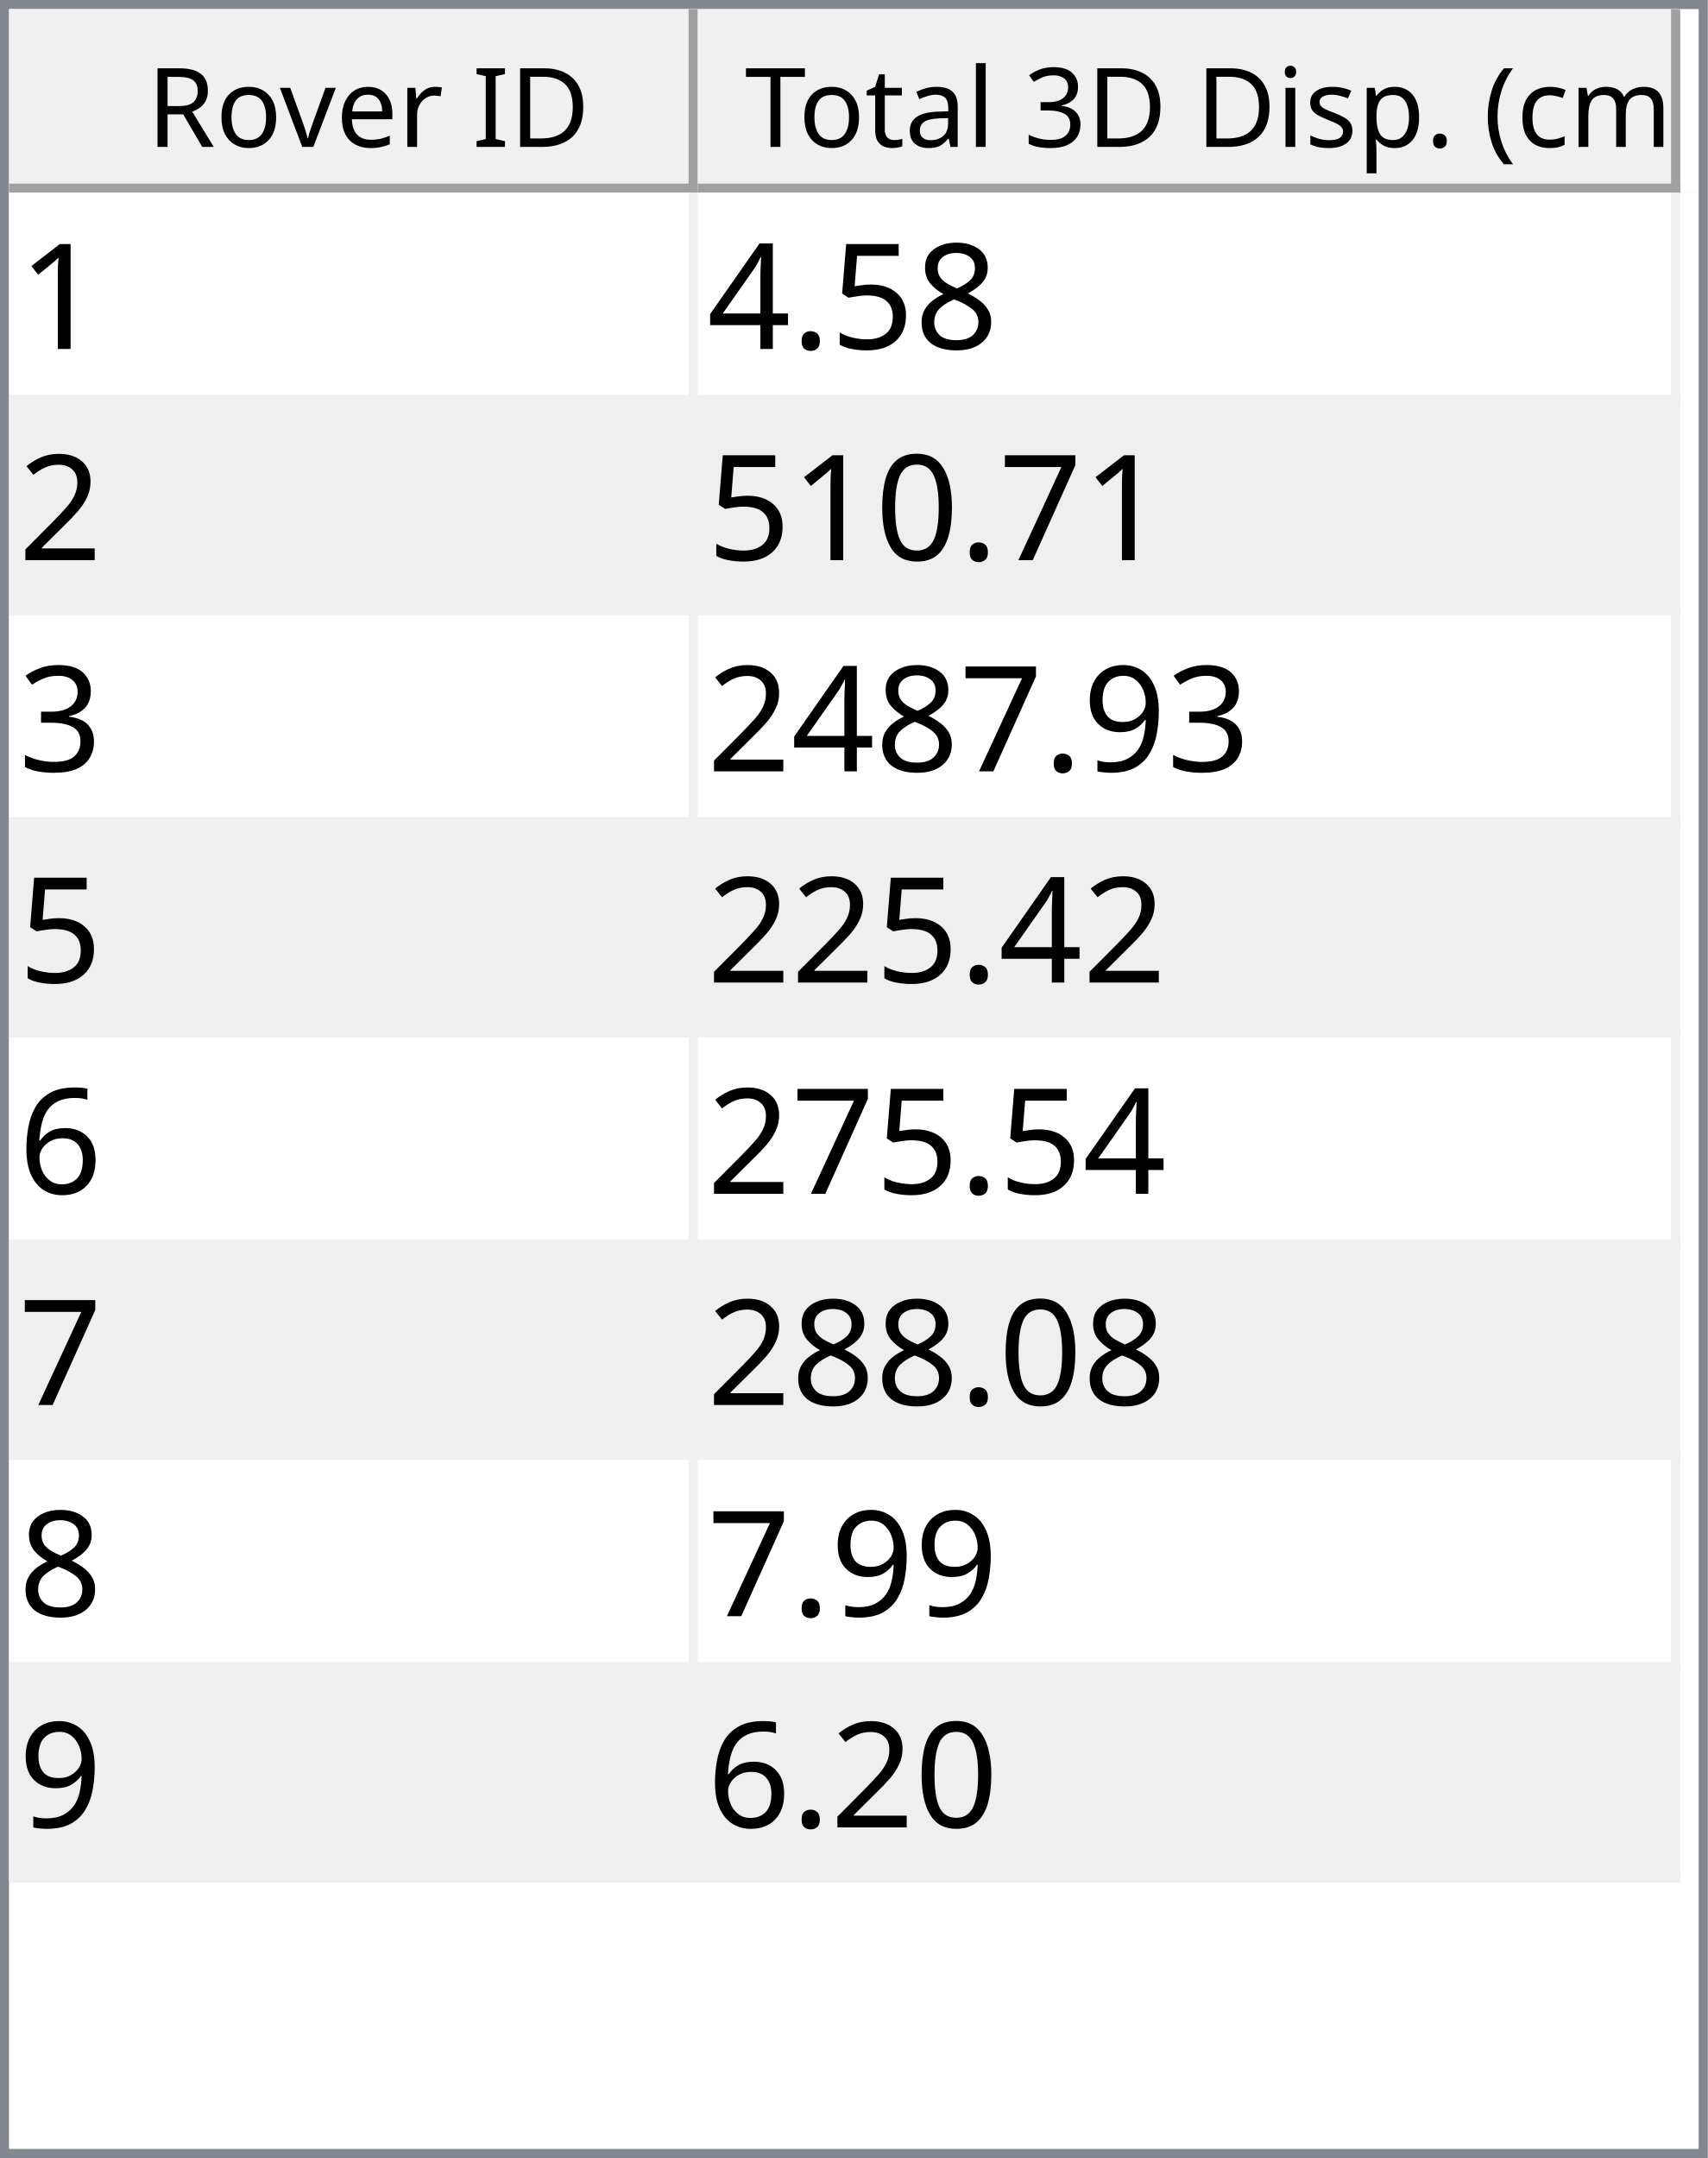
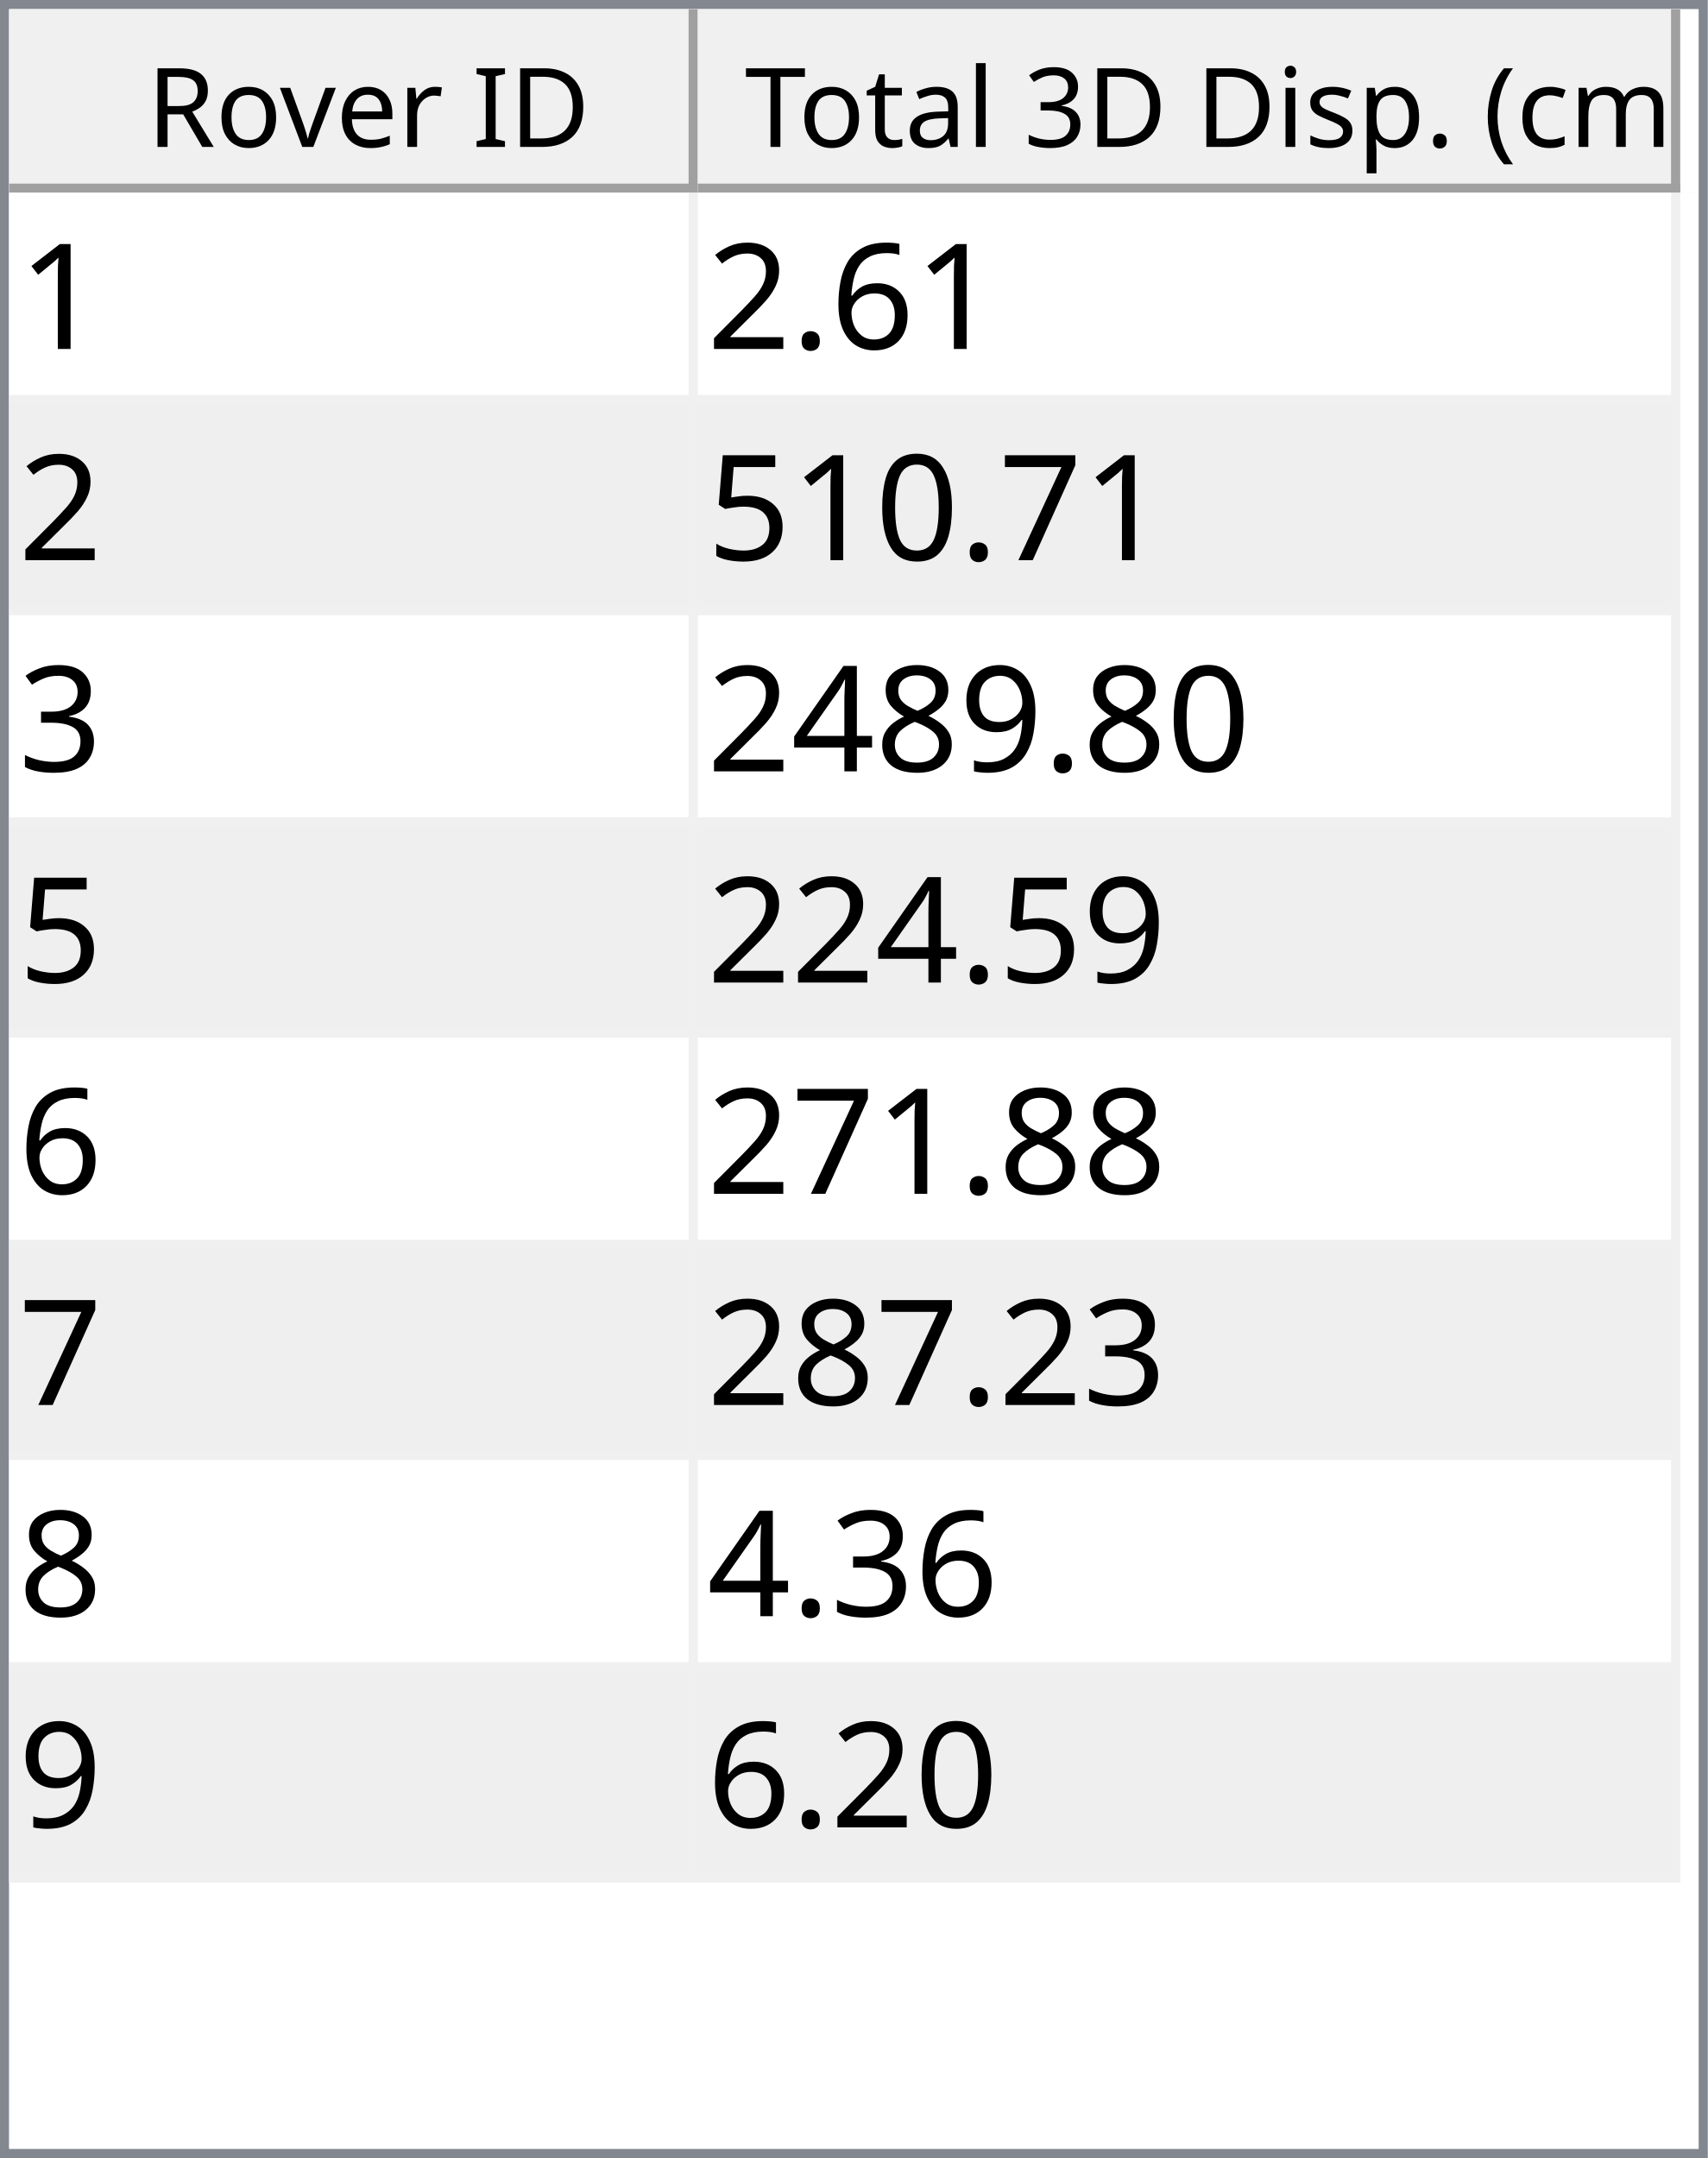
<svg xmlns="http://www.w3.org/2000/svg" style="fill-opacity:1; color-rendering:auto; color-interpolation:auto; text-rendering:auto; stroke:black; stroke-linecap:square; stroke-miterlimit:10; shape-rendering:auto; stroke-opacity:1; fill:black; stroke-dasharray:none; font-weight:normal; stroke-width:1; font-family:'Dialog'; font-style:normal; stroke-linejoin:miter; font-size:12px; stroke-dashoffset:0; image-rendering:auto;" width="186" height="235">
  <defs id="genericDefs" />
  <g>
    <defs id="defs1">
      <clipPath clipPathUnits="userSpaceOnUse" id="clipPath1">
        <path d="M0 0 L186 0 L186 235 L0 235 L0 0 Z" />
      </clipPath>
      <clipPath clipPathUnits="userSpaceOnUse" id="clipPath2">
        <path d="M0 0 L0 235 L186 235 L186 0 Z" />
      </clipPath>
      <clipPath clipPathUnits="userSpaceOnUse" id="clipPath3">
        <path d="M0 0 L0 20 L184 20 L184 0 Z" />
      </clipPath>
      <clipPath clipPathUnits="userSpaceOnUse" id="clipPath4">
        <path d="M0 0 L0 20 L75 20 L75 0 Z" />
      </clipPath>
      <clipPath clipPathUnits="userSpaceOnUse" id="clipPath5">
        <path d="M1 1 L1 19 L74 19 L74 1 Z" />
      </clipPath>
      <clipPath clipPathUnits="userSpaceOnUse" id="clipPath6">
        <path d="M0 0 L0 18 L73 18 L73 0 Z" />
      </clipPath>
      <clipPath clipPathUnits="userSpaceOnUse" id="clipPath7">
        <path d="M-0.5 -0.5 L-0.5 19.5 L74.5 19.5 L74.5 -0.5 Z" />
      </clipPath>
      <clipPath clipPathUnits="userSpaceOnUse" id="clipPath8">
        <path d="M0 0 L0 20 L107 20 L107 0 Z" />
      </clipPath>
      <clipPath clipPathUnits="userSpaceOnUse" id="clipPath9">
        <path d="M1 1 L1 19 L106 19 L106 1 Z" />
      </clipPath>
      <clipPath clipPathUnits="userSpaceOnUse" id="clipPath10">
        <path d="M0 0 L0 18 L105 18 L105 0 Z" />
      </clipPath>
      <clipPath clipPathUnits="userSpaceOnUse" id="clipPath11">
        <path d="M-0.5 -0.5 L-0.5 19.5 L106.5 19.5 L106.5 -0.5 Z" />
      </clipPath>
      <clipPath clipPathUnits="userSpaceOnUse" id="clipPath12">
        <path d="M0 0 L0 213 L184 213 L184 0 Z" />
      </clipPath>
      <clipPath clipPathUnits="userSpaceOnUse" id="clipPath13">
        <path d="M0 0 L0 184 L182 184 L182 0 Z" />
      </clipPath>
      <clipPath clipPathUnits="userSpaceOnUse" id="clipPath14">
        <path d="M-0.5 -0.5 L-0.5 183.5 L181.5 183.5 L181.5 -0.5 Z" />
      </clipPath>
      <clipPath clipPathUnits="userSpaceOnUse" id="clipPath15">
        <path d="M0 0 L0 22 L74 22 L74 0 Z" />
      </clipPath>
      <clipPath clipPathUnits="userSpaceOnUse" id="clipPath16">
        <path d="M0 0 L0 22 L106 22 L106 0 Z" />
      </clipPath>
      <font horiz-adv-x="64.551" id="font1">
        <font-face ascent="107.91" descent="25.098" units-per-em="100" style="font-style:normal; font-family:Segoe UI; font-weight:normal;" />
        <missing-glyph horiz-adv-x="64.551" d="M8.109 0 L8.109 68.266 L56.453 68.266 L56.453 0 L8.109 0 ZM15.328 7.234 L49.219 7.234 L49.219 61.031 L15.328 61.031 L15.328 7.234 Z" />
        <glyph unicode="D" horiz-adv-x="70.117" d="M9.188 0 L9.188 70.016 L28.516 70.016 Q65.531 70.016 65.531 35.891 Q65.531 19.672 55.25 9.836 Q44.969 0 27.734 0 L9.188 0 ZM17.391 62.594 L17.391 7.422 L27.828 7.422 Q41.609 7.422 49.273 14.797 Q56.938 22.172 56.938 35.688 Q56.938 62.594 28.328 62.594 L17.391 62.594 Z" />
        <glyph unicode="I" horiz-adv-x="26.611" d="M17.391 0 L9.188 0 L9.188 70.016 L17.391 70.016 L17.391 0 Z" />
        <glyph unicode=" " horiz-adv-x="27.393" d="" />
        <glyph unicode="r" horiz-adv-x="34.766" d="M34.188 41.891 Q32.078 43.5 28.125 43.5 Q23 43.5 19.555 38.672 Q16.109 33.844 16.109 25.484 L16.109 0 L8.109 0 L8.109 50 L16.109 50 L16.109 39.703 L16.312 39.703 Q18.016 44.969 21.531 47.922 Q25.047 50.875 29.391 50.875 Q32.516 50.875 34.188 50.203 L34.188 41.891 Z" />
        <glyph unicode="e" horiz-adv-x="52.295" d="M48.297 23 L12.984 23 Q13.188 14.656 17.484 10.109 Q21.781 5.562 29.297 5.562 Q37.75 5.562 44.828 11.141 L44.828 3.609 Q38.234 -1.172 27.391 -1.172 Q16.797 -1.172 10.742 5.641 Q4.688 12.453 4.688 24.812 Q4.688 36.469 11.305 43.82 Q17.922 51.172 27.734 51.172 Q37.547 51.172 42.922 44.828 Q48.297 38.484 48.297 27.203 L48.297 23 ZM40.094 29.781 Q40.047 36.719 36.75 40.578 Q33.453 44.438 27.594 44.438 Q21.922 44.438 17.969 40.383 Q14.016 36.328 13.094 29.781 L40.094 29.781 Z" />
        <glyph unicode="v" horiz-adv-x="47.9" d="M47.406 50 L27.484 0 L19.625 0 L0.688 50 L9.469 50 L22.172 13.672 Q23.578 9.672 23.922 6.688 L24.125 6.688 Q24.609 10.453 25.688 13.484 L38.969 50 L47.406 50 Z" />
        <glyph unicode="o" horiz-adv-x="58.594" d="M29 -1.172 Q17.922 -1.172 11.305 5.836 Q4.688 12.844 4.688 24.422 Q4.688 37.016 11.57 44.094 Q18.453 51.172 30.172 51.172 Q41.359 51.172 47.633 44.289 Q53.906 37.406 53.906 25.203 Q53.906 13.234 47.141 6.031 Q40.375 -1.172 29 -1.172 ZM29.594 44.438 Q21.875 44.438 17.383 39.188 Q12.891 33.938 12.891 24.703 Q12.891 15.828 17.43 10.695 Q21.969 5.562 29.594 5.562 Q37.359 5.562 41.531 10.594 Q45.703 15.625 45.703 24.906 Q45.703 34.281 41.531 39.359 Q37.359 44.438 29.594 44.438 Z" />
        <glyph unicode="R" horiz-adv-x="59.814" d="M59.375 0 L49.609 0 L37.891 19.625 Q36.281 22.359 34.766 24.289 Q33.25 26.219 31.664 27.438 Q30.078 28.656 28.25 29.219 Q26.422 29.781 24.125 29.781 L17.391 29.781 L17.391 0 L9.188 0 L9.188 70.016 L30.078 70.016 Q34.672 70.016 38.555 68.867 Q42.438 67.719 45.289 65.375 Q48.141 63.031 49.758 59.547 Q51.375 56.062 51.375 51.375 Q51.375 47.703 50.273 44.656 Q49.172 41.609 47.148 39.211 Q45.125 36.812 42.266 35.133 Q39.406 33.453 35.844 32.516 L35.844 32.328 Q37.594 31.547 38.891 30.547 Q40.188 29.547 41.359 28.18 Q42.531 26.812 43.68 25.078 Q44.828 23.344 46.234 21.047 L59.375 0 ZM17.391 62.594 L17.391 37.203 L28.516 37.203 Q31.594 37.203 34.203 38.133 Q36.812 39.062 38.719 40.797 Q40.625 42.531 41.703 45.047 Q42.781 47.562 42.781 50.688 Q42.781 56.297 39.141 59.445 Q35.5 62.594 28.609 62.594 L17.391 62.594 Z" />
        <glyph unicode=")" horiz-adv-x="30.176" d="M8.297 -15.922 L1.172 -15.922 Q16.406 2.344 16.406 26.812 Q16.406 51.469 1.078 70.016 L8.297 70.016 Q23.531 52.156 23.531 26.703 Q23.531 1.375 8.297 -15.922 Z" />
        <glyph unicode="m" horiz-adv-x="86.133" d="M79.109 0 L71.094 0 L71.094 28.719 Q71.094 37.016 68.531 40.727 Q65.969 44.438 59.906 44.438 Q54.781 44.438 51.195 39.75 Q47.609 35.062 47.609 28.516 L47.609 0 L39.594 0 L39.594 29.688 Q39.594 44.438 28.219 44.438 Q22.953 44.438 19.531 40.016 Q16.109 35.594 16.109 28.516 L16.109 0 L8.109 0 L8.109 50 L16.109 50 L16.109 42.094 L16.312 42.094 Q21.625 51.172 31.844 51.172 Q36.969 51.172 40.773 48.312 Q44.578 45.453 46 40.828 Q51.562 51.172 62.594 51.172 Q79.109 51.172 79.109 30.812 L79.109 0 Z" />
        <glyph unicode="c" horiz-adv-x="46.191" d="M42.188 2.297 Q36.422 -1.172 28.516 -1.172 Q17.828 -1.172 11.258 5.789 Q4.688 12.75 4.688 23.828 Q4.688 36.188 11.766 43.68 Q18.844 51.172 30.672 51.172 Q37.25 51.172 42.281 48.734 L42.281 40.531 Q36.719 44.438 30.375 44.438 Q22.703 44.438 17.797 38.945 Q12.891 33.453 12.891 24.516 Q12.891 15.719 17.508 10.641 Q22.125 5.562 29.891 5.562 Q36.422 5.562 42.188 9.906 L42.188 2.297 Z" />
        <glyph unicode="(" horiz-adv-x="30.176" d="M29.109 -15.922 L21.969 -15.922 Q6.844 1.375 6.844 26.703 Q6.844 52.156 21.969 70.016 L29.203 70.016 Q13.875 51.469 13.875 26.812 Q13.875 2.344 29.109 -15.922 Z" />
        <glyph unicode="." horiz-adv-x="21.68" d="M10.891 -1.078 Q8.641 -1.078 7.055 0.539 Q5.469 2.156 5.469 4.391 Q5.469 6.641 7.055 8.273 Q8.641 9.906 10.891 9.906 Q13.188 9.906 14.797 8.273 Q16.406 6.641 16.406 4.391 Q16.406 2.156 14.797 0.539 Q13.188 -1.078 10.891 -1.078 Z" />
        <glyph unicode="p" horiz-adv-x="58.789" d="M16.312 7.234 L16.109 7.234 L16.109 -23 L8.109 -23 L8.109 50 L16.109 50 L16.109 41.219 L16.312 41.219 Q22.219 51.172 33.594 51.172 Q43.266 51.172 48.688 44.461 Q54.109 37.75 54.109 26.469 Q54.109 13.922 48 6.375 Q41.891 -1.172 31.297 -1.172 Q21.578 -1.172 16.312 7.234 ZM16.109 27.391 L16.109 20.406 Q16.109 14.203 20.141 9.883 Q24.172 5.562 30.375 5.562 Q37.641 5.562 41.773 11.133 Q45.906 16.703 45.906 26.609 Q45.906 34.969 42.047 39.703 Q38.188 44.438 31.594 44.438 Q24.609 44.438 20.359 39.578 Q16.109 34.719 16.109 27.391 Z" />
        <glyph unicode="s" horiz-adv-x="42.432" d="M5.078 1.812 L5.078 10.406 Q11.625 5.562 19.484 5.562 Q30.031 5.562 30.031 12.594 Q30.031 14.594 29.125 15.992 Q28.219 17.391 26.68 18.461 Q25.141 19.531 23.07 20.383 Q21 21.234 18.609 22.172 Q15.281 23.484 12.766 24.828 Q10.25 26.172 8.57 27.859 Q6.891 29.547 6.031 31.695 Q5.172 33.844 5.172 36.719 Q5.172 40.234 6.789 42.945 Q8.406 45.656 11.086 47.484 Q13.766 49.312 17.211 50.242 Q20.656 51.172 24.312 51.172 Q30.812 51.172 35.938 48.922 L35.938 40.828 Q30.422 44.438 23.25 44.438 Q21 44.438 19.195 43.922 Q17.391 43.406 16.094 42.477 Q14.797 41.547 14.086 40.258 Q13.375 38.969 13.375 37.406 Q13.375 35.453 14.086 34.133 Q14.797 32.812 16.164 31.789 Q17.531 30.766 19.484 29.938 Q21.438 29.109 23.922 28.125 Q27.25 26.859 29.883 25.516 Q32.516 24.172 34.375 22.484 Q36.234 20.797 37.234 18.602 Q38.234 16.406 38.234 13.375 Q38.234 9.672 36.602 6.938 Q34.969 4.203 32.234 2.398 Q29.5 0.594 25.93 -0.289 Q22.359 -1.172 18.453 -1.172 Q10.75 -1.172 5.078 1.812 Z" />
        <glyph unicode="i" horiz-adv-x="24.219" d="M12.203 62.703 Q10.062 62.703 8.547 64.164 Q7.031 65.625 7.031 67.875 Q7.031 70.125 8.547 71.609 Q10.062 73.094 12.203 73.094 Q14.406 73.094 15.945 71.609 Q17.484 70.125 17.484 67.875 Q17.484 65.719 15.945 64.211 Q14.406 62.703 12.203 62.703 ZM16.109 0 L8.109 0 L8.109 50 L16.109 50 L16.109 0 Z" />
        <glyph unicode="3" horiz-adv-x="53.906" d="M46.531 19.828 Q46.531 15.094 44.75 11.211 Q42.969 7.328 39.719 4.57 Q36.469 1.812 31.93 0.297 Q27.391 -1.219 21.922 -1.219 Q11.922 -1.219 6 2.594 L6 11.188 Q13.094 5.609 22.219 5.609 Q25.875 5.609 28.828 6.539 Q31.781 7.469 33.906 9.227 Q36.031 10.984 37.18 13.477 Q38.328 15.969 38.328 19.094 Q38.328 32.812 18.797 32.812 L12.984 32.812 L12.984 39.594 L18.5 39.594 Q35.797 39.594 35.797 52.484 Q35.797 64.406 22.609 64.406 Q15.188 64.406 8.688 59.422 L8.688 67.188 Q15.375 71.188 24.609 71.188 Q29 71.188 32.57 69.969 Q36.141 68.75 38.68 66.555 Q41.219 64.359 42.609 61.281 Q44 58.203 44 54.5 Q44 40.672 30.031 36.719 L30.031 36.531 Q33.594 36.141 36.625 34.797 Q39.656 33.453 41.852 31.305 Q44.047 29.156 45.289 26.25 Q46.531 23.344 46.531 19.828 Z" />
        <glyph unicode="l" horiz-adv-x="24.219" d="M16.109 0 L8.109 0 L8.109 74.031 L16.109 74.031 L16.109 0 Z" />
        <glyph unicode="a" horiz-adv-x="50.879" d="M43.891 0 L35.891 0 L35.891 7.812 L35.688 7.812 Q30.469 -1.172 20.312 -1.172 Q12.844 -1.172 8.617 2.781 Q4.391 6.734 4.391 13.281 Q4.391 27.297 20.906 29.594 L35.891 31.688 Q35.891 44.438 25.594 44.438 Q16.547 44.438 9.281 38.281 L9.281 46.484 Q16.656 51.172 26.266 51.172 Q43.891 51.172 43.891 32.516 L43.891 0 ZM35.891 25.297 L23.828 23.641 Q18.266 22.859 15.43 20.875 Q12.594 18.891 12.594 13.875 Q12.594 10.203 15.211 7.883 Q17.828 5.562 22.172 5.562 Q28.125 5.562 32.008 9.742 Q35.891 13.922 35.891 20.312 L35.891 25.297 Z" />
        <glyph unicode="t" horiz-adv-x="33.887" d="M31.297 0.484 Q28.469 -1.078 23.828 -1.078 Q10.688 -1.078 10.688 13.578 L10.688 43.172 L2.094 43.172 L2.094 50 L10.688 50 L10.688 62.203 L18.703 64.797 L18.703 50 L31.297 50 L31.297 43.172 L18.703 43.172 L18.703 14.984 Q18.703 9.969 20.414 7.82 Q22.125 5.672 26.078 5.672 Q29.109 5.672 31.297 7.328 L31.297 0.484 Z" />
        <glyph unicode="T" horiz-adv-x="52.393" d="M50.594 62.594 L30.375 62.594 L30.375 0 L22.172 0 L22.172 62.594 L2 62.594 L2 70.016 L50.594 70.016 L50.594 62.594 Z" />
      </font>
      <font horiz-adv-x="75.0" id="font2">
        <font-face ascent="100.537" descent="21.973" units-per-em="100" style="font-style:normal; font-family:sans-serif; font-weight:normal;" />
        <missing-glyph horiz-adv-x="75.0" d="M12.5 0 L12.5 62.5 L62.5 62.5 L62.5 0 L12.5 0 ZM14.062 1.562 L60.938 1.562 L60.938 60.938 L14.062 60.938 L14.062 1.562 Z" />
        <glyph unicode="1" horiz-adv-x="55.615" d="M37.25 0 L28.469 0 L28.469 56 Q25.297 52.984 20.141 49.953 Q14.984 46.922 10.891 45.406 L10.891 53.906 Q18.266 57.375 23.781 62.305 Q29.297 67.234 31.594 71.875 L37.25 71.875 L37.25 0 Z" />
-         <glyph unicode="8" horiz-adv-x="55.615" d="M17.672 38.812 Q12.203 40.828 9.57 44.539 Q6.938 48.25 6.938 53.422 Q6.938 61.234 12.555 66.555 Q18.172 71.875 27.484 71.875 Q36.859 71.875 42.578 66.43 Q48.297 60.984 48.297 53.172 Q48.297 48.188 45.68 44.508 Q43.062 40.828 37.75 38.812 Q44.344 36.672 47.781 31.883 Q51.219 27.094 51.219 20.453 Q51.219 11.281 44.727 5.031 Q38.234 -1.219 27.641 -1.219 Q17.047 -1.219 10.547 5.055 Q4.047 11.328 4.047 20.703 Q4.047 27.688 7.594 32.398 Q11.141 37.109 17.672 38.812 ZM15.922 53.719 Q15.922 48.641 19.195 45.414 Q22.469 42.188 27.688 42.188 Q32.766 42.188 36.016 45.383 Q39.266 48.578 39.266 53.219 Q39.266 58.062 35.914 61.359 Q32.562 64.656 27.594 64.656 Q22.562 64.656 19.242 61.43 Q15.922 58.203 15.922 53.719 ZM13.094 20.656 Q13.094 16.891 14.875 13.375 Q16.656 9.859 20.172 7.93 Q23.688 6 27.734 6 Q34.031 6 38.133 10.055 Q42.234 14.109 42.234 20.359 Q42.234 26.703 38.016 30.859 Q33.797 35.016 27.438 35.016 Q21.234 35.016 17.164 30.914 Q13.094 26.812 13.094 20.656 Z" />
-         <glyph unicode="5" horiz-adv-x="55.615" d="M4.156 18.75 L13.375 19.531 Q14.406 12.797 18.141 9.398 Q21.875 6 27.156 6 Q33.5 6 37.891 10.789 Q42.281 15.578 42.281 23.484 Q42.281 31 38.062 35.352 Q33.844 39.703 27 39.703 Q22.75 39.703 19.336 37.773 Q15.922 35.844 13.969 32.766 L5.719 33.844 L12.641 70.609 L48.25 70.609 L48.25 62.203 L19.672 62.203 L15.828 42.969 Q22.266 47.469 29.344 47.469 Q38.719 47.469 45.164 40.969 Q51.609 34.469 51.609 24.266 Q51.609 14.547 45.953 7.469 Q39.062 -1.219 27.156 -1.219 Q17.391 -1.219 11.211 4.25 Q5.031 9.719 4.156 18.75 Z" />
+         <glyph unicode="6" horiz-adv-x="55.615" d="M49.75 54.047 L41.016 53.375 Q39.844 58.547 37.703 60.891 Q34.125 64.656 28.906 64.656 Q24.703 64.656 21.531 62.312 Q17.391 59.281 14.992 53.469 Q12.594 47.656 12.5 36.922 Q15.672 41.75 20.266 44.094 Q24.859 46.438 29.891 46.438 Q38.672 46.438 44.852 39.969 Q51.031 33.5 51.031 23.25 Q51.031 16.5 48.125 10.719 Q45.219 4.938 40.141 1.859 Q35.062 -1.219 28.609 -1.219 Q17.625 -1.219 10.695 6.859 Q3.766 14.938 3.766 33.5 Q3.766 54.25 11.422 63.672 Q18.109 71.875 29.438 71.875 Q37.891 71.875 43.289 67.141 Q48.688 62.406 49.75 54.047 ZM13.875 23.188 Q13.875 18.656 15.797 14.508 Q17.719 10.359 21.188 8.18 Q24.656 6 28.469 6 Q34.031 6 38.039 10.492 Q42.047 14.984 42.047 22.703 Q42.047 30.125 38.086 34.398 Q34.125 38.672 28.125 38.672 Q22.172 38.672 18.023 34.398 Q13.875 30.125 13.875 23.188 Z" />
        <glyph unicode="." horiz-adv-x="27.783" d="M9.078 0 L9.078 10.016 L19.094 10.016 L19.094 0 L9.078 0 Z" />
-         <glyph unicode="4" horiz-adv-x="55.615" d="M32.328 0 L32.328 17.141 L1.266 17.141 L1.266 25.203 L33.938 71.578 L41.109 71.578 L41.109 25.203 L50.781 25.203 L50.781 17.141 L41.109 17.141 L41.109 0 L32.328 0 ZM32.328 25.203 L32.328 57.469 L9.906 25.203 L32.328 25.203 Z" />
        <glyph unicode="2" horiz-adv-x="55.615" d="M50.344 8.453 L50.344 0 L3.031 0 Q2.938 3.172 4.047 6.109 Q5.859 10.938 9.836 15.625 Q13.812 20.312 21.344 26.469 Q33.016 36.031 37.117 41.625 Q41.219 47.219 41.219 52.203 Q41.219 57.422 37.477 61.008 Q33.734 64.594 27.734 64.594 Q21.391 64.594 17.578 60.789 Q13.766 56.984 13.719 50.25 L4.688 51.172 Q5.609 61.281 11.664 66.578 Q17.719 71.875 27.938 71.875 Q38.234 71.875 44.242 66.164 Q50.25 60.453 50.25 52 Q50.25 47.703 48.492 43.555 Q46.734 39.406 42.656 34.812 Q38.578 30.219 29.109 22.219 Q21.188 15.578 18.945 13.211 Q16.703 10.844 15.234 8.453 L50.344 8.453 Z" />
        <glyph unicode="7" horiz-adv-x="55.615" d="M4.734 62.203 L4.734 70.656 L51.078 70.656 L51.078 63.812 Q44.234 56.547 37.523 44.484 Q30.812 32.422 27.156 19.672 Q24.516 10.688 23.781 0 L14.75 0 Q14.891 8.453 18.062 20.414 Q21.234 32.375 27.172 43.484 Q33.109 54.594 39.797 62.203 L4.734 62.203 Z" />
        <glyph unicode="0" horiz-adv-x="55.615" d="M4.156 35.297 Q4.156 48 6.766 55.742 Q9.375 63.484 14.523 67.68 Q19.672 71.875 27.484 71.875 Q33.25 71.875 37.594 69.555 Q41.938 67.234 44.773 62.867 Q47.609 58.5 49.219 52.227 Q50.828 45.953 50.828 35.297 Q50.828 22.703 48.242 14.969 Q45.656 7.234 40.508 3.008 Q35.359 -1.219 27.484 -1.219 Q17.141 -1.219 11.234 6.203 Q4.156 15.141 4.156 35.297 ZM13.188 35.297 Q13.188 17.672 17.312 11.836 Q21.438 6 27.484 6 Q33.547 6 37.672 11.859 Q41.797 17.719 41.797 35.297 Q41.797 52.984 37.672 58.789 Q33.547 64.594 27.391 64.594 Q21.344 64.594 17.719 59.469 Q13.188 52.938 13.188 35.297 Z" />
+         <glyph unicode="5" horiz-adv-x="55.615" d="M4.156 18.75 L13.375 19.531 Q14.406 12.797 18.141 9.398 Q21.875 6 27.156 6 Q33.5 6 37.891 10.789 Q42.281 15.578 42.281 23.484 Q42.281 31 38.062 35.352 Q33.844 39.703 27 39.703 Q22.75 39.703 19.336 37.773 Q15.922 35.844 13.969 32.766 L5.719 33.844 L12.641 70.609 L48.25 70.609 L48.25 62.203 L19.672 62.203 L15.828 42.969 Q22.266 47.469 29.344 47.469 Q38.719 47.469 45.164 40.969 Q51.609 34.469 51.609 24.266 Q51.609 14.547 45.953 7.469 Q39.062 -1.219 27.156 -1.219 Q17.391 -1.219 11.211 4.25 Q5.031 9.719 4.156 18.75 Z" />
        <glyph unicode="3" horiz-adv-x="55.615" d="M4.203 18.891 L12.984 20.062 Q14.5 12.594 18.141 9.297 Q21.781 6 27 6 Q33.203 6 37.477 10.297 Q41.75 14.594 41.75 20.953 Q41.75 27 37.797 30.93 Q33.844 34.859 27.734 34.859 Q25.25 34.859 21.531 33.891 L22.516 41.609 Q23.391 41.5 23.922 41.5 Q29.547 41.5 34.039 44.43 Q38.531 47.359 38.531 53.469 Q38.531 58.297 35.258 61.477 Q31.984 64.656 26.812 64.656 Q21.688 64.656 18.266 61.43 Q14.844 58.203 13.875 51.766 L5.078 53.328 Q6.688 62.156 12.398 67.016 Q18.109 71.875 26.609 71.875 Q32.469 71.875 37.398 69.359 Q42.328 66.844 44.945 62.5 Q47.562 58.156 47.562 53.266 Q47.562 48.641 45.07 44.828 Q42.578 41.016 37.703 38.766 Q44.047 37.312 47.562 32.695 Q51.078 28.078 51.078 21.141 Q51.078 11.766 44.242 5.25 Q37.406 -1.266 26.953 -1.266 Q17.531 -1.266 11.305 4.352 Q5.078 9.969 4.203 18.891 Z" />
        <glyph unicode="9" horiz-adv-x="55.615" d="M5.469 16.547 L13.922 17.328 Q14.984 11.375 18.016 8.688 Q21.047 6 25.781 6 Q29.828 6 32.883 7.859 Q35.938 9.719 37.891 12.82 Q39.844 15.922 41.164 21.195 Q42.484 26.469 42.484 31.938 Q42.484 32.516 42.438 33.688 Q39.797 29.5 35.234 26.883 Q30.672 24.266 25.344 24.266 Q16.453 24.266 10.305 30.711 Q4.156 37.156 4.156 47.703 Q4.156 58.594 10.578 65.234 Q17 71.875 26.656 71.875 Q33.641 71.875 39.43 68.117 Q45.219 64.359 48.219 57.398 Q51.219 50.438 51.219 37.25 Q51.219 23.531 48.242 15.406 Q45.266 7.281 39.383 3.031 Q33.5 -1.219 25.594 -1.219 Q17.188 -1.219 11.867 3.445 Q6.547 8.109 5.469 16.547 ZM41.453 48.141 Q41.453 55.719 37.43 60.156 Q33.406 64.594 27.734 64.594 Q21.875 64.594 17.531 59.812 Q13.188 55.031 13.188 47.406 Q13.188 40.578 17.312 36.305 Q21.438 32.031 27.484 32.031 Q33.594 32.031 37.523 36.305 Q41.453 40.578 41.453 48.141 Z" />
-         <glyph unicode="6" horiz-adv-x="55.615" d="M49.75 54.047 L41.016 53.375 Q39.844 58.547 37.703 60.891 Q34.125 64.656 28.906 64.656 Q24.703 64.656 21.531 62.312 Q17.391 59.281 14.992 53.469 Q12.594 47.656 12.5 36.922 Q15.672 41.75 20.266 44.094 Q24.859 46.438 29.891 46.438 Q38.672 46.438 44.852 39.969 Q51.031 33.5 51.031 23.25 Q51.031 16.5 48.125 10.719 Q45.219 4.938 40.141 1.859 Q35.062 -1.219 28.609 -1.219 Q17.625 -1.219 10.695 6.859 Q3.766 14.938 3.766 33.5 Q3.766 54.25 11.422 63.672 Q18.109 71.875 29.438 71.875 Q37.891 71.875 43.289 67.141 Q48.688 62.406 49.75 54.047 ZM13.875 23.188 Q13.875 18.656 15.797 14.508 Q17.719 10.359 21.188 8.18 Q24.656 6 28.469 6 Q34.031 6 38.039 10.492 Q42.047 14.984 42.047 22.703 Q42.047 30.125 38.086 34.398 Q34.125 38.672 28.125 38.672 Q22.172 38.672 18.023 34.398 Q13.875 30.125 13.875 23.188 Z" />
+         <glyph unicode="8" horiz-adv-x="55.615" d="M17.672 38.812 Q12.203 40.828 9.57 44.539 Q6.938 48.25 6.938 53.422 Q6.938 61.234 12.555 66.555 Q18.172 71.875 27.484 71.875 Q36.859 71.875 42.578 66.43 Q48.297 60.984 48.297 53.172 Q48.297 48.188 45.68 44.508 Q43.062 40.828 37.75 38.812 Q44.344 36.672 47.781 31.883 Q51.219 27.094 51.219 20.453 Q51.219 11.281 44.727 5.031 Q38.234 -1.219 27.641 -1.219 Q17.047 -1.219 10.547 5.055 Q4.047 11.328 4.047 20.703 Q4.047 27.688 7.594 32.398 Q11.141 37.109 17.672 38.812 ZM15.922 53.719 Q15.922 48.641 19.195 45.414 Q22.469 42.188 27.688 42.188 Q32.766 42.188 36.016 45.383 Q39.266 48.578 39.266 53.219 Q39.266 58.062 35.914 61.359 Q32.562 64.656 27.594 64.656 Q22.562 64.656 19.242 61.43 Q15.922 58.203 15.922 53.719 ZM13.094 20.656 Q13.094 16.891 14.875 13.375 Q16.656 9.859 20.172 7.93 Q23.688 6 27.734 6 Q34.031 6 38.133 10.055 Q42.234 14.109 42.234 20.359 Q42.234 26.703 38.016 30.859 Q33.797 35.016 27.438 35.016 Q21.234 35.016 17.164 30.914 Q13.094 26.812 13.094 20.656 Z" />
+         <glyph unicode="4" horiz-adv-x="55.615" d="M32.328 0 L32.328 17.141 L1.266 17.141 L1.266 25.203 L33.938 71.578 L41.109 71.578 L41.109 25.203 L50.781 25.203 L50.781 17.141 L41.109 17.141 L41.109 0 L32.328 0 ZM32.328 25.203 L32.328 57.469 L9.906 25.203 L32.328 25.203 Z" />
      </font>
    </defs>
    <g style="fill:white; stroke:white;">
      <rect x="0" y="0" width="186" style="clip-path:url(#clipPath1); stroke:none;" height="235" />
    </g>
    <g style="fill:white; text-rendering:optimizeSpeed; color-rendering:optimizeSpeed; image-rendering:optimizeSpeed; shape-rendering:crispEdges; stroke:white; color-interpolation:sRGB;">
      <rect x="0" width="186" height="235" y="0" style="stroke:none;" />
      <path style="stroke:none;" d="M0 235 L186 235 L186 0 L0 0 Z" />
    </g>
    <g style="fill:rgb(240,240,240); font-family:'Segoe UI'; stroke:rgb(240,240,240);">
      <rect x="0" y="0" width="186" style="clip-path:url(#clipPath2); stroke:none;" height="235" />
    </g>
    <g style="fill:rgb(130,135,144); font-family:'Segoe UI'; stroke:rgb(130,135,144);">
      <path d="M0 0 L186 0 L186 235 L0 235 L0 0 ZM1 1 L185 1 L185 234 L1 234 L1 1 Z" style="fill-rule:evenodd; clip-path:url(#clipPath2); stroke:none;" />
    </g>
    <g style="fill:white; font-family:'Segoe UI'; stroke:white;" transform="translate(1,1)">
      <rect x="0" y="0" width="184" style="clip-path:url(#clipPath3); stroke:none;" height="20" />
    </g>
    <g style="fill:rgb(240,240,240); font-family:'Segoe UI'; stroke:rgb(240,240,240);" transform="translate(1,1)">
      <rect x="0" y="0" width="75" style="clip-path:url(#clipPath4); stroke:none;" height="20" />
    </g>
    <g style="font-family:'Segoe UI';" transform="translate(2,2)">
      <text x="14" xml:space="preserve" y="14" style="clip-path:url(#clipPath6); stroke:none;">Rover ID</text>
    </g>
    <g style="fill:rgb(160,160,160); font-family:'Segoe UI'; stroke:rgb(160,160,160); stroke-linejoin:bevel;" transform="translate(1.5,1.5)">
      <line x1="74" x2="74" y1="0" style="fill:none; clip-path:url(#clipPath7);" y2="19" />
    </g>
    <g style="fill:rgb(160,160,160); font-family:'Segoe UI'; stroke:rgb(160,160,160); stroke-linejoin:bevel;" transform="matrix(1,0,0,1,1,1) translate(0.5,0.5)">
      <line x1="0" x2="74" y1="19" style="fill:none; clip-path:url(#clipPath7);" y2="19" />
    </g>
    <g style="fill:rgb(240,240,240); font-family:'Segoe UI'; stroke:rgb(240,240,240);" transform="translate(76,1)">
      <rect x="0" y="0" width="107" style="clip-path:url(#clipPath8); stroke:none;" height="20" />
    </g>
    <g style="font-family:'Segoe UI';" transform="translate(77,2)">
      <text x="1" xml:space="preserve" y="14" style="clip-path:url(#clipPath10); stroke:none;"> Total 3D Disp. (cm)</text>
    </g>
    <g style="fill:rgb(160,160,160); font-family:'Segoe UI'; stroke:rgb(160,160,160); stroke-linejoin:bevel;" transform="translate(76.5,1.5)">
      <line x1="106" x2="106" y1="0" style="fill:none; clip-path:url(#clipPath11);" y2="19" />
    </g>
    <g style="fill:rgb(160,160,160); font-family:'Segoe UI'; stroke:rgb(160,160,160); stroke-linejoin:bevel;" transform="matrix(1,0,0,1,76,1) translate(0.5,0.5)">
      <line x1="0" x2="106" y1="19" style="fill:none; clip-path:url(#clipPath11);" y2="19" />
    </g>
    <g style="fill:white; font-family:'Segoe UI'; stroke:white;" transform="translate(1,21)">
      <rect x="0" y="0" width="184" style="clip-path:url(#clipPath12); stroke:none;" height="213" />
    </g>
    <g style="fill:rgb(240,240,240); font-size:16px; font-family:sans-serif; stroke:rgb(240,240,240);" transform="translate(1,21)">
      <rect x="0" y="0" width="182" style="clip-path:url(#clipPath13); stroke:none;" height="184" />
      <line transform="translate(0.5,0.5)" x1="0" x2="181" y1="22" style="clip-path:url(#clipPath14); fill:none; stroke-linejoin:bevel;" y2="22" />
    </g>
    <g transform="matrix(1,0,0,1,1,21) translate(0.5,0.5)" style="fill:rgb(240,240,240); font-size:16px; font-family:sans-serif; stroke:rgb(240,240,240); stroke-linejoin:bevel;">
      <line x1="0" x2="181" y1="45" style="fill:none; clip-path:url(#clipPath14);" y2="45" />
    </g>
    <g transform="matrix(1,0,0,1,1,21) translate(0.5,0.5)" style="fill:rgb(240,240,240); font-size:16px; font-family:sans-serif; stroke:rgb(240,240,240); stroke-linejoin:bevel;">
      <line x1="0" x2="181" y1="68" style="fill:none; clip-path:url(#clipPath14);" y2="68" />
    </g>
    <g transform="matrix(1,0,0,1,1,21) translate(0.5,0.5)" style="fill:rgb(240,240,240); font-size:16px; font-family:sans-serif; stroke:rgb(240,240,240); stroke-linejoin:bevel;">
      <line x1="0" x2="181" y1="91" style="fill:none; clip-path:url(#clipPath14);" y2="91" />
    </g>
    <g transform="matrix(1,0,0,1,1,21) translate(0.5,0.5)" style="fill:rgb(240,240,240); font-size:16px; font-family:sans-serif; stroke:rgb(240,240,240); stroke-linejoin:bevel;">
      <line x1="0" x2="181" y1="114" style="fill:none; clip-path:url(#clipPath14);" y2="114" />
    </g>
    <g transform="matrix(1,0,0,1,1,21) translate(0.5,0.5)" style="fill:rgb(240,240,240); font-size:16px; font-family:sans-serif; stroke:rgb(240,240,240); stroke-linejoin:bevel;">
      <line x1="0" x2="181" y1="137" style="fill:none; clip-path:url(#clipPath14);" y2="137" />
    </g>
    <g transform="matrix(1,0,0,1,1,21) translate(0.5,0.5)" style="fill:rgb(240,240,240); font-size:16px; font-family:sans-serif; stroke:rgb(240,240,240); stroke-linejoin:bevel;">
      <line x1="0" x2="181" y1="160" style="fill:none; clip-path:url(#clipPath14);" y2="160" />
    </g>
    <g transform="matrix(1,0,0,1,1,21) translate(0.5,0.5)" style="fill:rgb(240,240,240); font-size:16px; font-family:sans-serif; stroke:rgb(240,240,240); stroke-linejoin:bevel;">
      <line x1="0" x2="181" y1="183" style="fill:none; clip-path:url(#clipPath14);" y2="183" />
    </g>
    <g transform="matrix(1,0,0,1,1,21) translate(0.5,0.5)" style="fill:rgb(240,240,240); font-size:16px; font-family:sans-serif; stroke:rgb(240,240,240); stroke-linejoin:bevel;">
      <line x1="74" x2="74" y1="0" style="fill:none; clip-path:url(#clipPath14);" y2="183" />
    </g>
    <g transform="matrix(1,0,0,1,1,21) translate(0.5,0.5)" style="fill:rgb(240,240,240); font-size:16px; font-family:sans-serif; stroke:rgb(240,240,240); stroke-linejoin:bevel;">
      <line x1="181" x2="181" y1="0" style="fill:none; clip-path:url(#clipPath14);" y2="183" />
    </g>
    <g style="fill:white; font-size:16px; font-family:sans-serif; stroke:white;" transform="matrix(1,0,0,1,1,21)">
      <rect x="0" y="0" width="74" style="clip-path:url(#clipPath15); stroke:none;" height="22" />
      <text x="1" y="17" style="fill:black; clip-path:url(#clipPath15); stroke:none;" xml:space="preserve">1</text>
    </g>
    <g style="fill:white; font-size:16px; font-family:sans-serif; stroke:white;" transform="matrix(1,0,0,1,1,21) translate(75,0)">
      <rect x="0" y="0" width="106" style="clip-path:url(#clipPath16); stroke:none;" height="22" />
-       <text x="1" y="17" style="fill:black; clip-path:url(#clipPath16); stroke:none;" xml:space="preserve">4.58</text>
+       <text x="1" y="17" style="fill:black; clip-path:url(#clipPath16); stroke:none;" xml:space="preserve">2.61</text>
    </g>
    <g style="fill:rgb(239,239,239); font-size:16px; font-family:sans-serif; stroke:rgb(239,239,239);" transform="matrix(1,0,0,1,1,21) translate(0,23)">
      <rect x="0" y="0" width="74" style="clip-path:url(#clipPath15); stroke:none;" height="22" />
      <text x="1" y="17" style="fill:black; clip-path:url(#clipPath15); stroke:none;" xml:space="preserve">2</text>
    </g>
    <g style="fill:rgb(239,239,239); font-size:16px; font-family:sans-serif; stroke:rgb(239,239,239);" transform="matrix(1,0,0,1,1,21) translate(75,23)">
      <rect x="0" y="0" width="106" style="clip-path:url(#clipPath16); stroke:none;" height="22" />
      <text x="1" y="17" style="fill:black; clip-path:url(#clipPath16); stroke:none;" xml:space="preserve">510.71</text>
    </g>
    <g style="fill:white; font-size:16px; font-family:sans-serif; stroke:white;" transform="matrix(1,0,0,1,1,21) translate(0,46)">
      <rect x="0" y="0" width="74" style="clip-path:url(#clipPath15); stroke:none;" height="22" />
      <text x="1" y="17" style="fill:black; clip-path:url(#clipPath15); stroke:none;" xml:space="preserve">3</text>
    </g>
    <g style="fill:white; font-size:16px; font-family:sans-serif; stroke:white;" transform="matrix(1,0,0,1,1,21) translate(75,46)">
      <rect x="0" y="0" width="106" style="clip-path:url(#clipPath16); stroke:none;" height="22" />
-       <text x="1" y="17" style="fill:black; clip-path:url(#clipPath16); stroke:none;" xml:space="preserve">2487.93</text>
+       <text x="1" y="17" style="fill:black; clip-path:url(#clipPath16); stroke:none;" xml:space="preserve">2489.80</text>
    </g>
    <g style="fill:rgb(239,239,239); font-size:16px; font-family:sans-serif; stroke:rgb(239,239,239);" transform="matrix(1,0,0,1,1,21) translate(0,69)">
      <rect x="0" y="0" width="74" style="clip-path:url(#clipPath15); stroke:none;" height="22" />
      <text x="1" y="17" style="fill:black; clip-path:url(#clipPath15); stroke:none;" xml:space="preserve">5</text>
    </g>
    <g style="fill:rgb(239,239,239); font-size:16px; font-family:sans-serif; stroke:rgb(239,239,239);" transform="matrix(1,0,0,1,1,21) translate(75,69)">
      <rect x="0" y="0" width="106" style="clip-path:url(#clipPath16); stroke:none;" height="22" />
-       <text x="1" y="17" style="fill:black; clip-path:url(#clipPath16); stroke:none;" xml:space="preserve">225.42</text>
+       <text x="1" y="17" style="fill:black; clip-path:url(#clipPath16); stroke:none;" xml:space="preserve">224.59</text>
    </g>
    <g style="fill:white; font-size:16px; font-family:sans-serif; stroke:white;" transform="matrix(1,0,0,1,1,21) translate(0,92)">
      <rect x="0" y="0" width="74" style="clip-path:url(#clipPath15); stroke:none;" height="22" />
      <text x="1" y="17" style="fill:black; clip-path:url(#clipPath15); stroke:none;" xml:space="preserve">6</text>
    </g>
    <g style="fill:white; font-size:16px; font-family:sans-serif; stroke:white;" transform="matrix(1,0,0,1,1,21) translate(75,92)">
      <rect x="0" y="0" width="106" style="clip-path:url(#clipPath16); stroke:none;" height="22" />
-       <text x="1" y="17" style="fill:black; clip-path:url(#clipPath16); stroke:none;" xml:space="preserve">275.54</text>
+       <text x="1" y="17" style="fill:black; clip-path:url(#clipPath16); stroke:none;" xml:space="preserve">271.88</text>
    </g>
    <g style="fill:rgb(239,239,239); font-size:16px; font-family:sans-serif; stroke:rgb(239,239,239);" transform="matrix(1,0,0,1,1,21) translate(0,115)">
      <rect x="0" y="0" width="74" style="clip-path:url(#clipPath15); stroke:none;" height="22" />
      <text x="1" y="17" style="fill:black; clip-path:url(#clipPath15); stroke:none;" xml:space="preserve">7</text>
    </g>
    <g style="fill:rgb(239,239,239); font-size:16px; font-family:sans-serif; stroke:rgb(239,239,239);" transform="matrix(1,0,0,1,1,21) translate(75,115)">
      <rect x="0" y="0" width="106" style="clip-path:url(#clipPath16); stroke:none;" height="22" />
-       <text x="1" y="17" style="fill:black; clip-path:url(#clipPath16); stroke:none;" xml:space="preserve">288.08</text>
+       <text x="1" y="17" style="fill:black; clip-path:url(#clipPath16); stroke:none;" xml:space="preserve">287.23</text>
    </g>
    <g style="fill:white; font-size:16px; font-family:sans-serif; stroke:white;" transform="matrix(1,0,0,1,1,21) translate(0,138)">
      <rect x="0" y="0" width="74" style="clip-path:url(#clipPath15); stroke:none;" height="22" />
      <text x="1" y="17" style="fill:black; clip-path:url(#clipPath15); stroke:none;" xml:space="preserve">8</text>
    </g>
    <g style="fill:white; font-size:16px; font-family:sans-serif; stroke:white;" transform="matrix(1,0,0,1,1,21) translate(75,138)">
      <rect x="0" y="0" width="106" style="clip-path:url(#clipPath16); stroke:none;" height="22" />
-       <text x="1" y="17" style="fill:black; clip-path:url(#clipPath16); stroke:none;" xml:space="preserve">7.99</text>
+       <text x="1" y="17" style="fill:black; clip-path:url(#clipPath16); stroke:none;" xml:space="preserve">4.36</text>
    </g>
    <g style="fill:rgb(239,239,239); font-size:16px; font-family:sans-serif; stroke:rgb(239,239,239);" transform="matrix(1,0,0,1,1,21) translate(0,161)">
      <rect x="0" y="0" width="74" style="clip-path:url(#clipPath15); stroke:none;" height="22" />
      <text x="1" y="17" style="fill:black; clip-path:url(#clipPath15); stroke:none;" xml:space="preserve">9</text>
    </g>
    <g style="fill:rgb(239,239,239); font-size:16px; font-family:sans-serif; stroke:rgb(239,239,239);" transform="matrix(1,0,0,1,1,21) translate(75,161)">
      <rect x="0" y="0" width="106" style="clip-path:url(#clipPath16); stroke:none;" height="22" />
      <text x="1" y="17" style="fill:black; clip-path:url(#clipPath16); stroke:none;" xml:space="preserve">6.20</text>
    </g>
  </g>
</svg>
